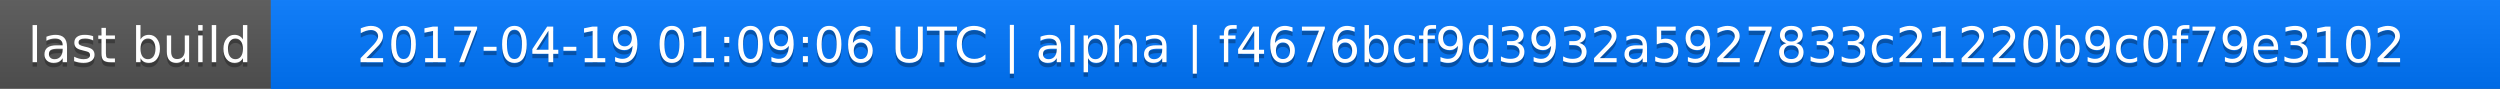
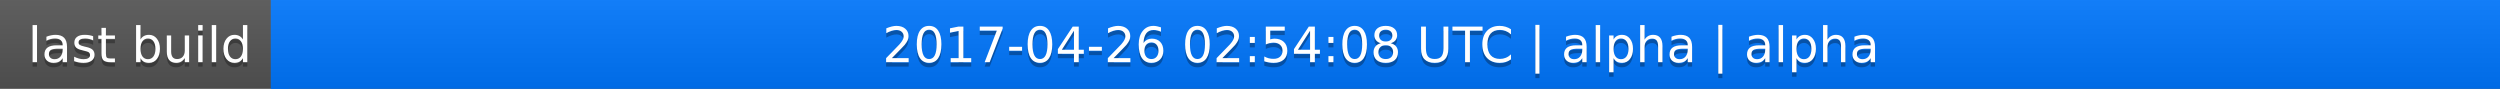
<svg xmlns="http://www.w3.org/2000/svg" width="563" height="20">
  <linearGradient id="a" x2="0" y2="100%">
    <stop offset="0" stop-color="#bbb" stop-opacity=".1" />
    <stop offset="1" stop-opacity=".1" />
  </linearGradient>
  <rect rx="0" width="563" height="20" fill="#555" />
  <rect rx="0" x="61" width="502" height="20" fill="#07f" />
  <path fill="#07f" d="M61 0h4v20h-4z" />
  <rect rx="0" width="563" height="20" fill="url(#a)" />
  <g fill="#fff" text-anchor="middle" font-family="DejaVu Sans,Verdana,Geneva,sans-serif" font-size="11">
    <text x="31.5" y="15" fill="#010101" fill-opacity=".3">last build</text>
    <text x="31.5" y="14">last build</text>
-     <text x="311" y="15" fill="#010101" fill-opacity=".3">2017-04-19 01:09:06 UTC | alpha | f4676bcf9d3932a5927833c21220b9c0f79e3102</text>
-     <text x="311" y="14">2017-04-19 01:09:06 UTC | alpha | f4676bcf9d3932a5927833c21220b9c0f79e3102</text>
+     <text x="311" y="15" fill="#010101" fill-opacity=".3">2017-04-26 02:54:08 UTC | alpha | alpha</text>
+     <text x="311" y="14">2017-04-26 02:54:08 UTC | alpha | alpha</text>
  </g>
</svg>
